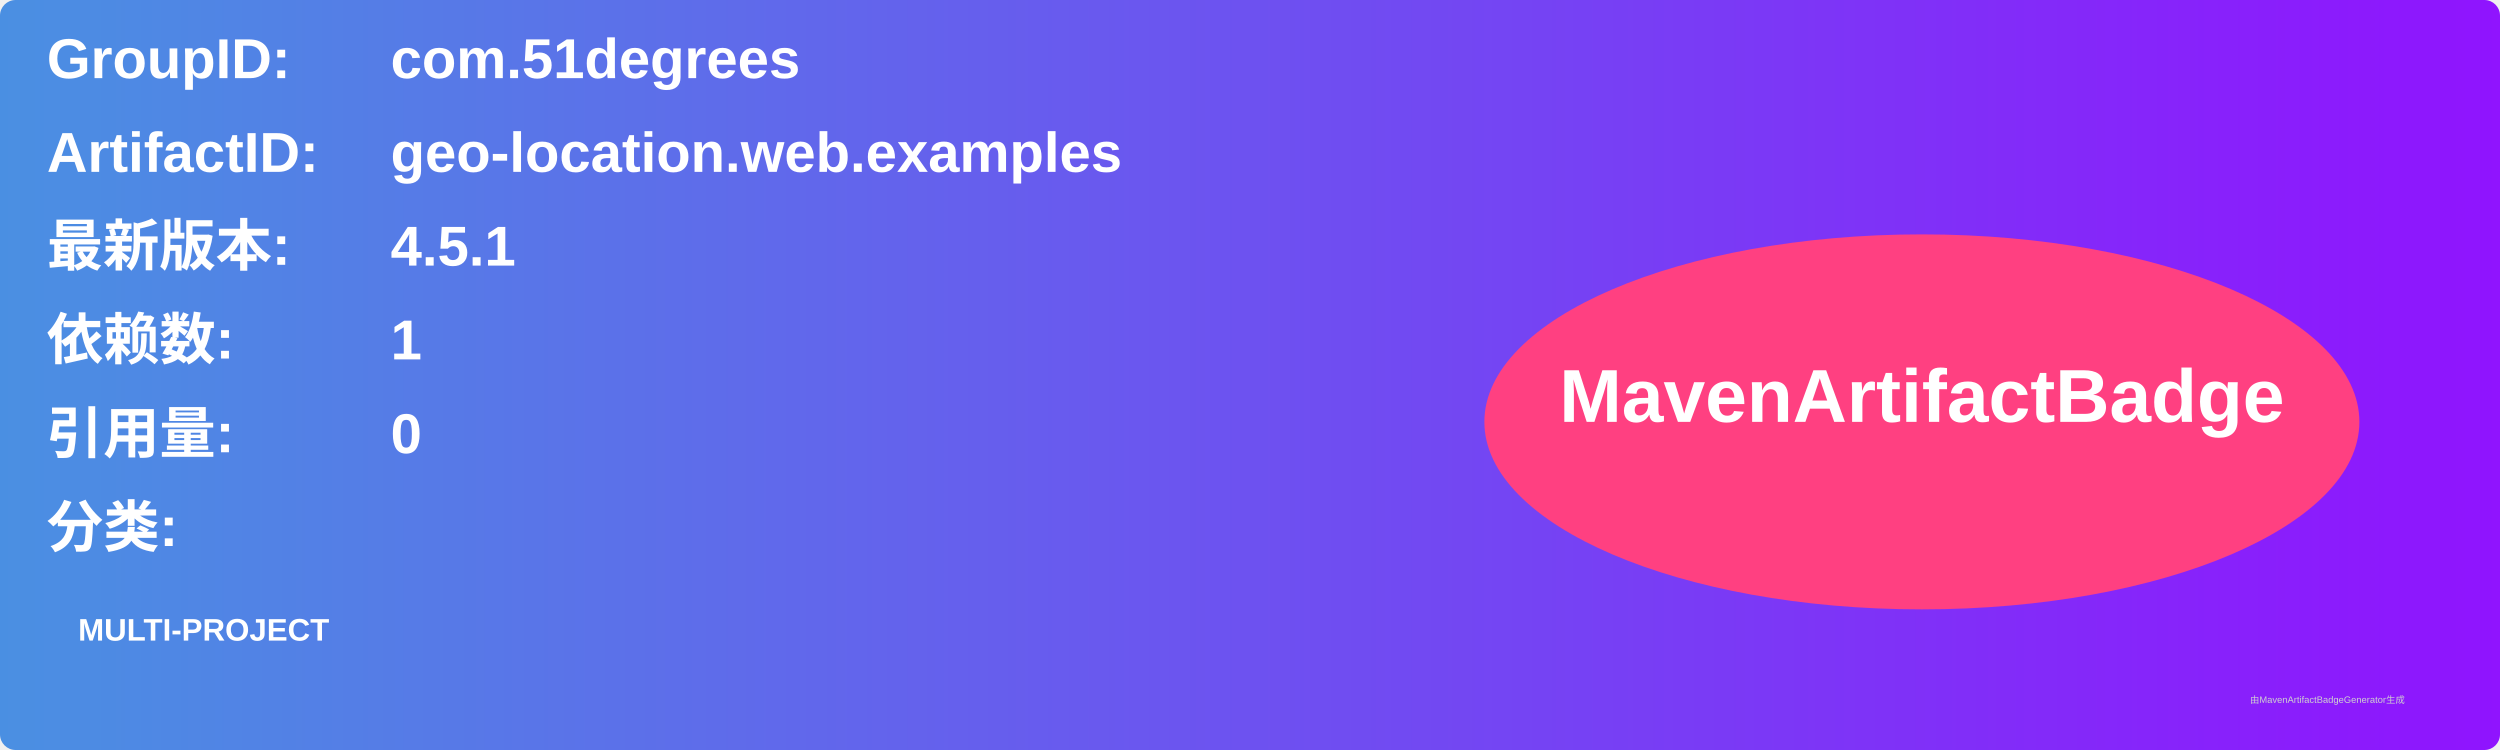
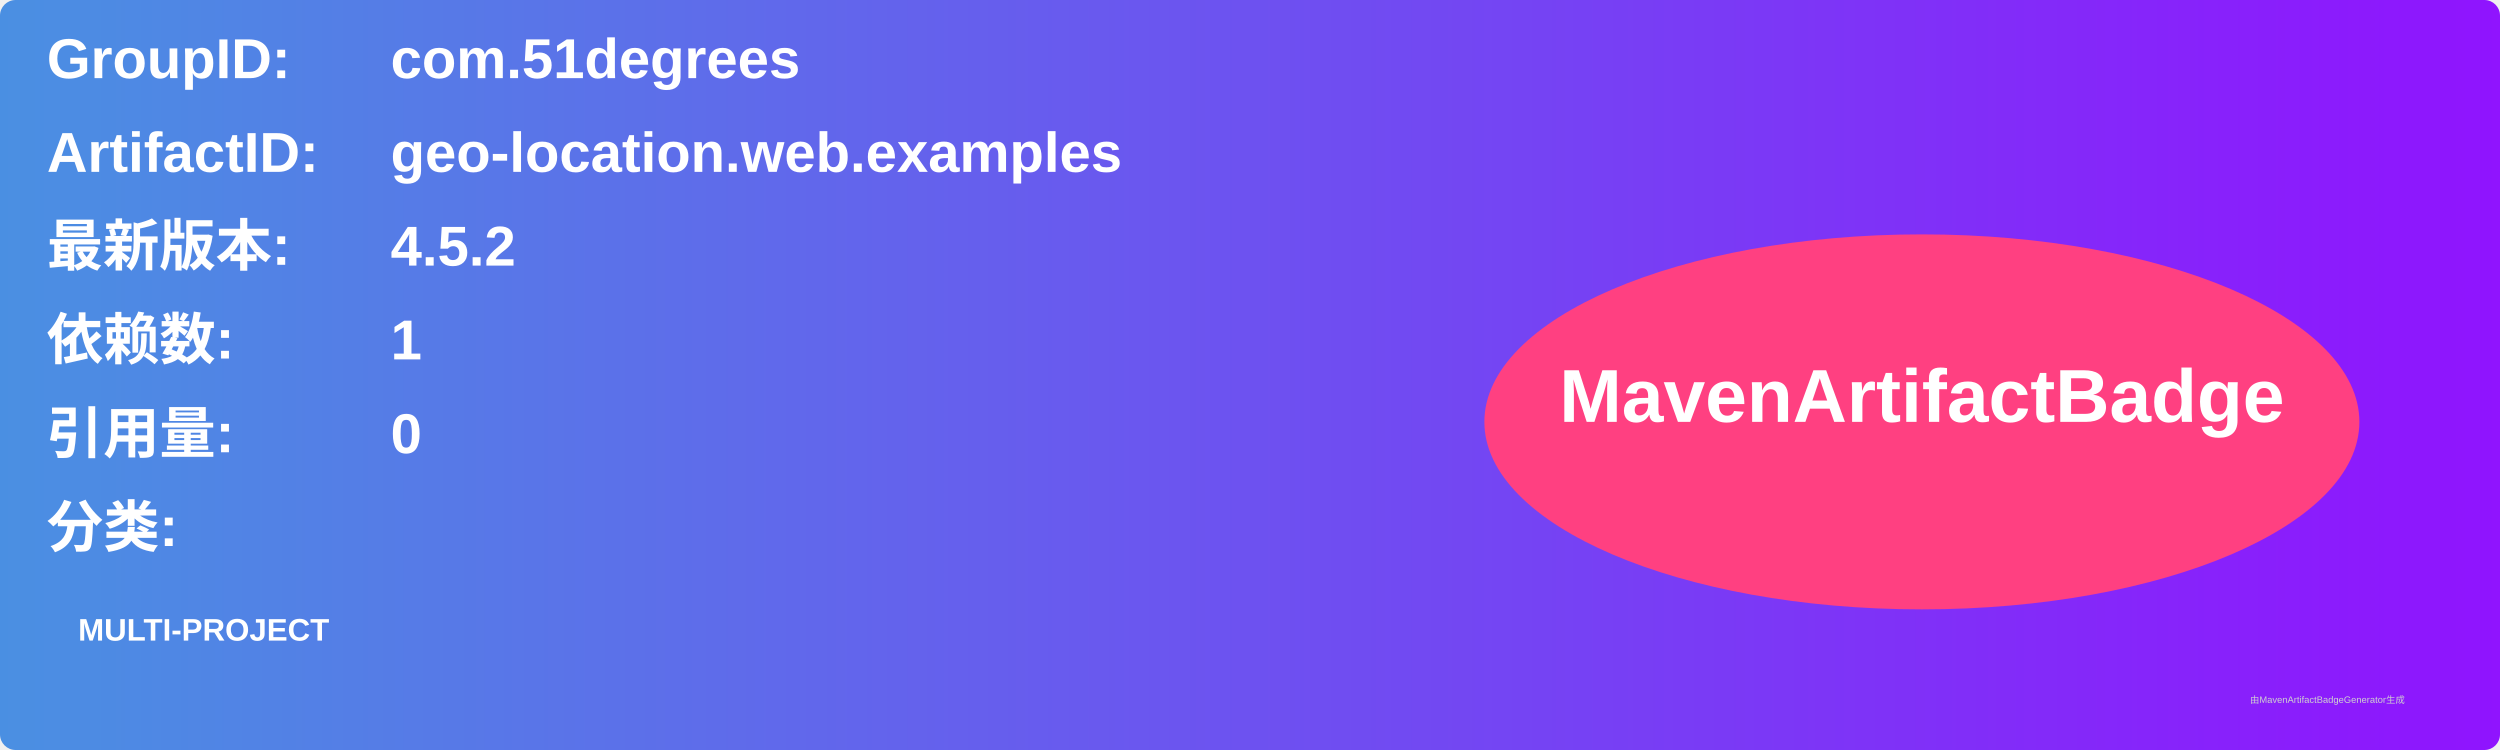
<svg xmlns="http://www.w3.org/2000/svg" width="800" height="240" viewBox="0 0 800 240">
  <linearGradient id="grad" x1="0%" y1="0%" x2="100%" y2="0%">
    <stop offset="0%" stop-color="#4a90e2" />
    <stop offset="100%" stop-color="#9013fe" />
  </linearGradient>
  <rect width="100%" height="100%" rx="5" ry="5" fill="url(#grad)" />
  <g transform="translate(15, 15)">
    <text x="0" y="10" font-family="Arial" font-size="18" fill="white" font-weight="bold" width="260">GroupID:</text>
    <text x="110" y="10" font-family="Arial" font-size="18" fill="white" font-weight="bold" width="460">com.51degrees</text>
    <text x="0" y="40" font-family="Arial" font-size="18" fill="white" font-weight="bold" width="260">ArtifactID:</text>
    <text x="110" y="40" font-family="Arial" font-size="18" fill="white" font-weight="bold" width="460">geo-location.web.examples</text>
    <text x="0" y="70" font-family="Arial" font-size="18" fill="white" font-weight="bold">最新版本:</text>
    <text x="110" y="70" font-family="Arial" font-size="18" fill="white" font-weight="bold">
-       <tspan font-weight="bold">4.5.1</tspan>
+       <tspan font-weight="bold">4.5.2</tspan>
    </text>
    <text x="0" y="100" font-family="Arial" font-size="18" fill="white" font-weight="bold">依赖数: </text>
    <text x="110" y="100" font-family="Arial" font-size="18" fill="white">
      <tspan font-weight="bold">1</tspan>
    </text>
    <text x="0" y="130" font-family="Arial" font-size="18" fill="white" font-weight="bold">引用量: </text>
    <text x="110" y="130" font-family="Arial" font-size="18" fill="white">
      <tspan font-weight="bold">0</tspan>
    </text>
    <text x="0" y="160" font-family="Arial" font-size="18" fill="white" font-weight="bold">分类:</text>
    <text x="10" y="190" font-family="Arial" font-size="10" fill="white">
      <tspan font-weight="bold">MULTI-PROJECT</tspan>
    </text>
    <ellipse cx="600" cy="120" rx="140" ry="60" fill="#ff4081" />
    <text x="600" y="120" text-anchor="middle" font-family="Arial" font-size="24" fill="white" font-weight="bold">MavenArtifactBadge</text>
  </g>
  <text x="720" y="225" font-family="Arial" font-size="3" fill="#d0d0d0">由MavenArtifactBadgeGenerator生成</text>
</svg>
